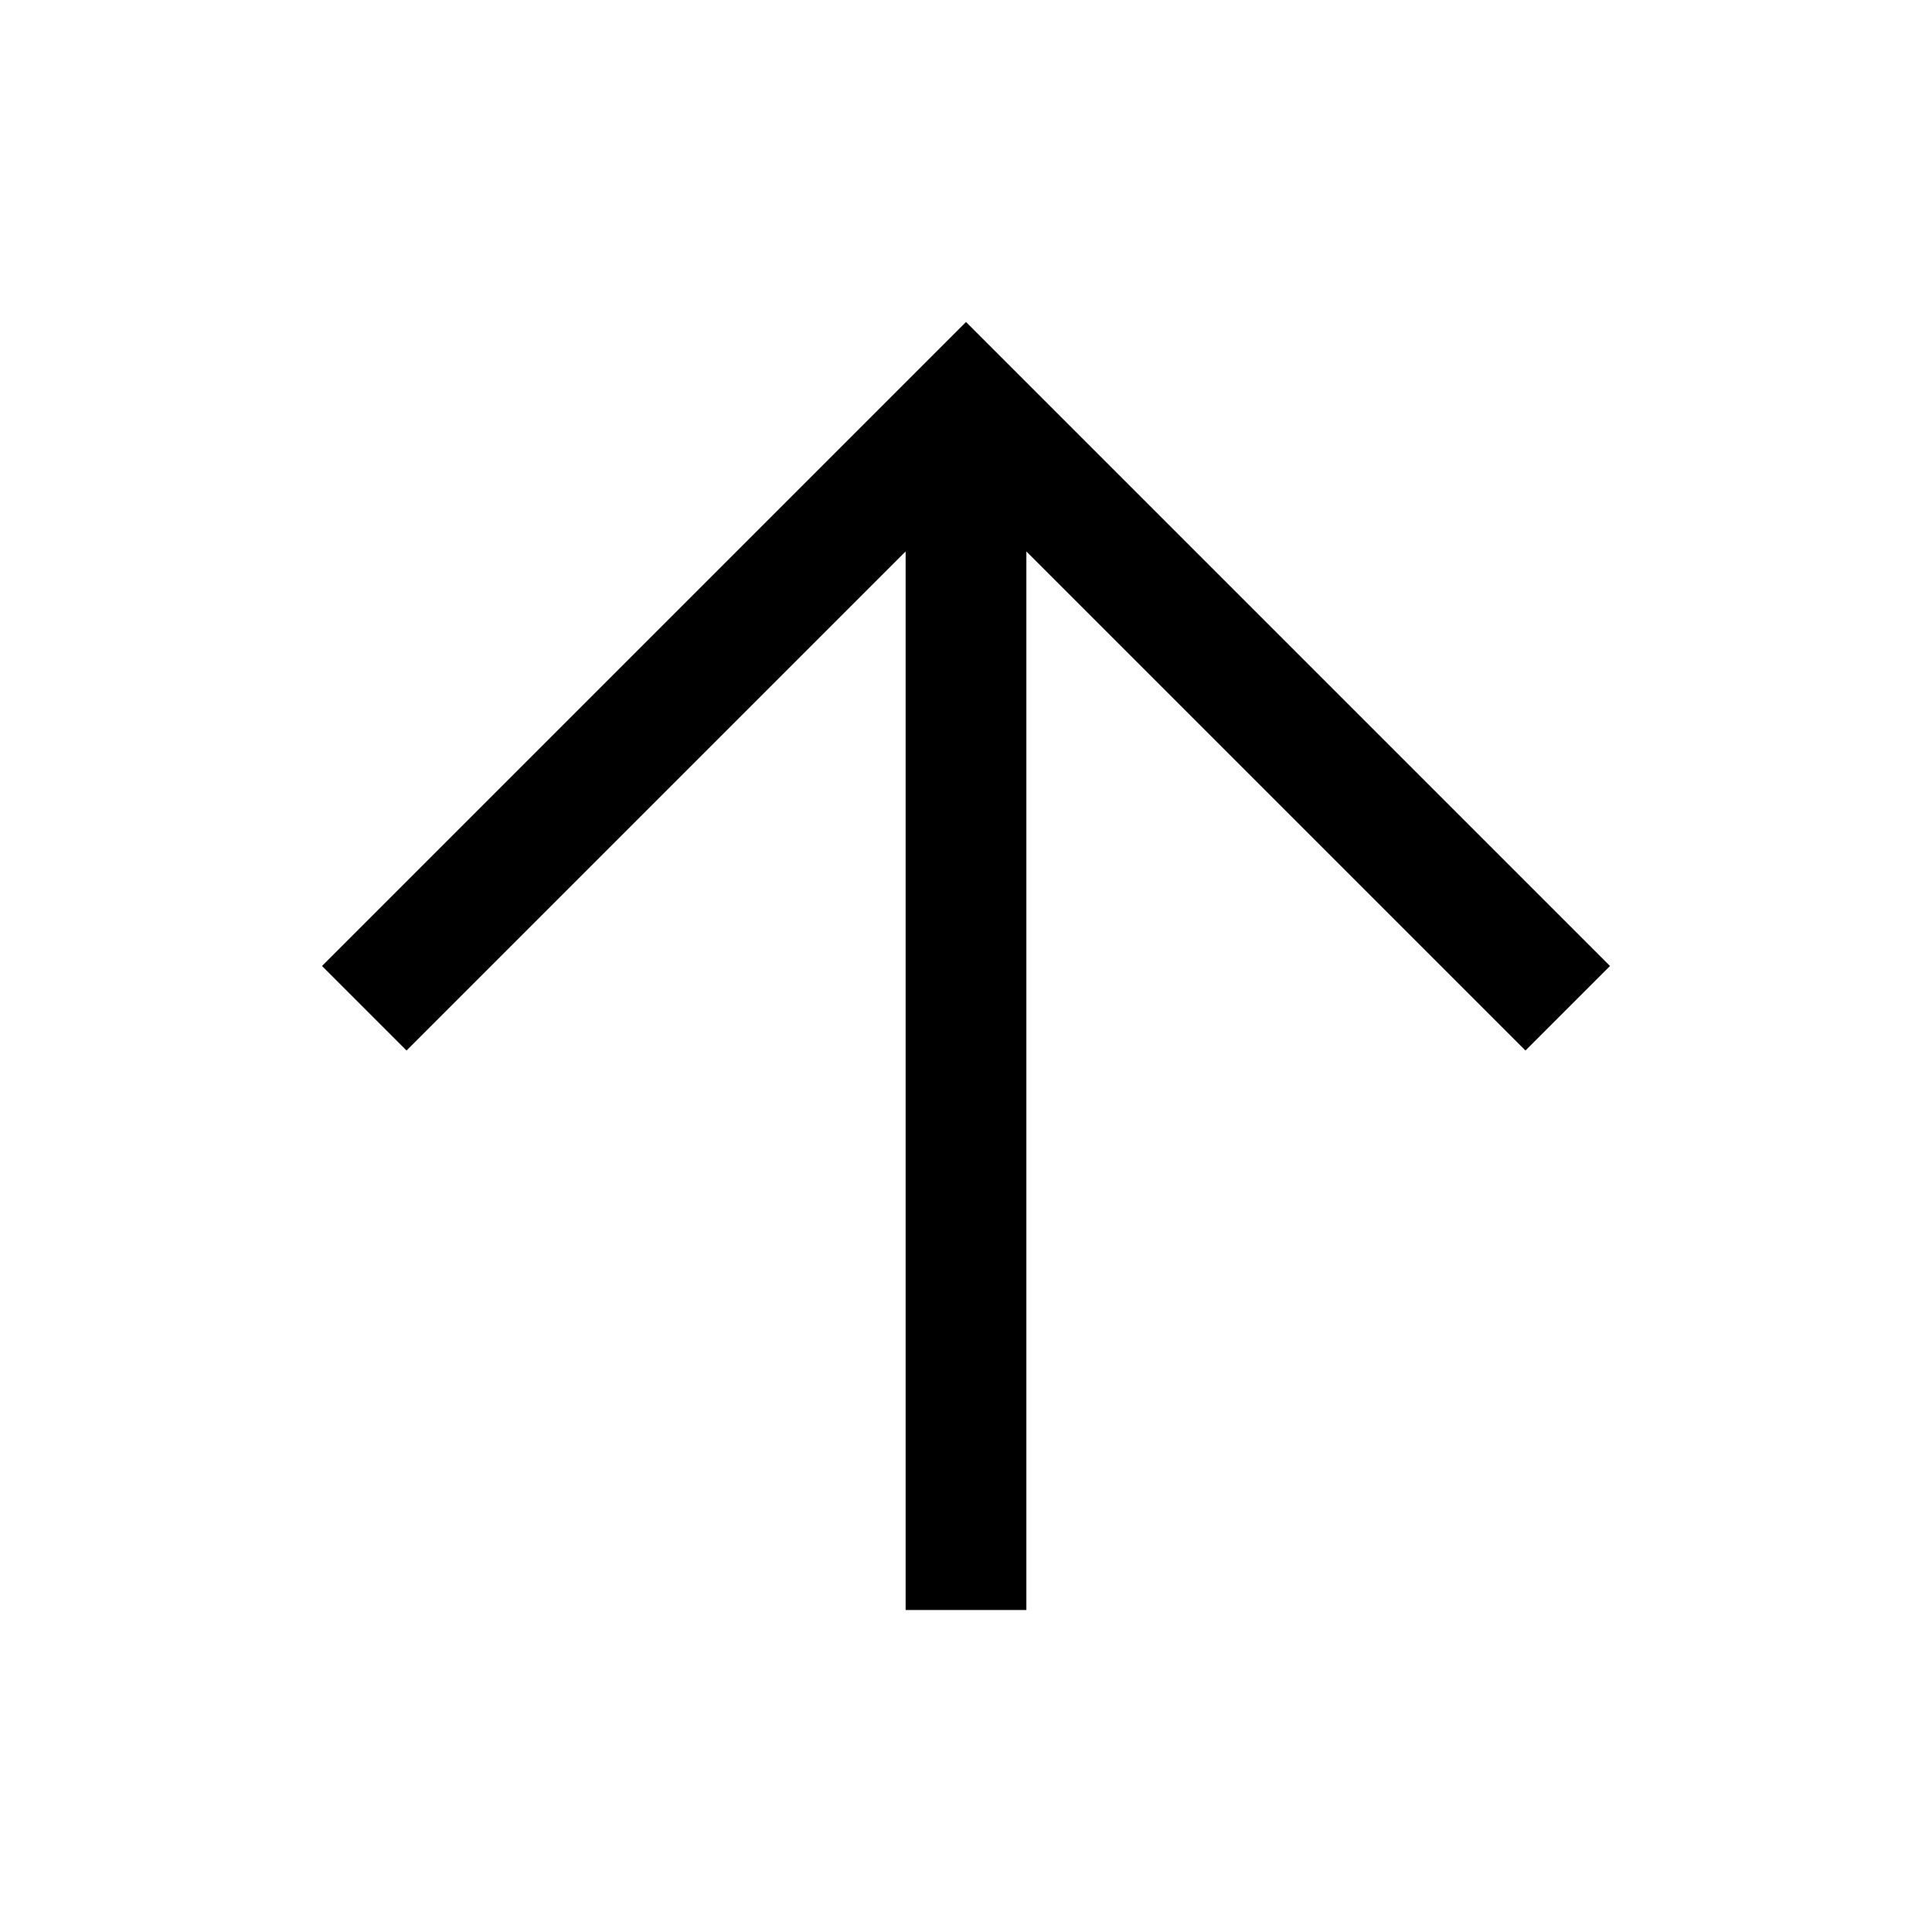
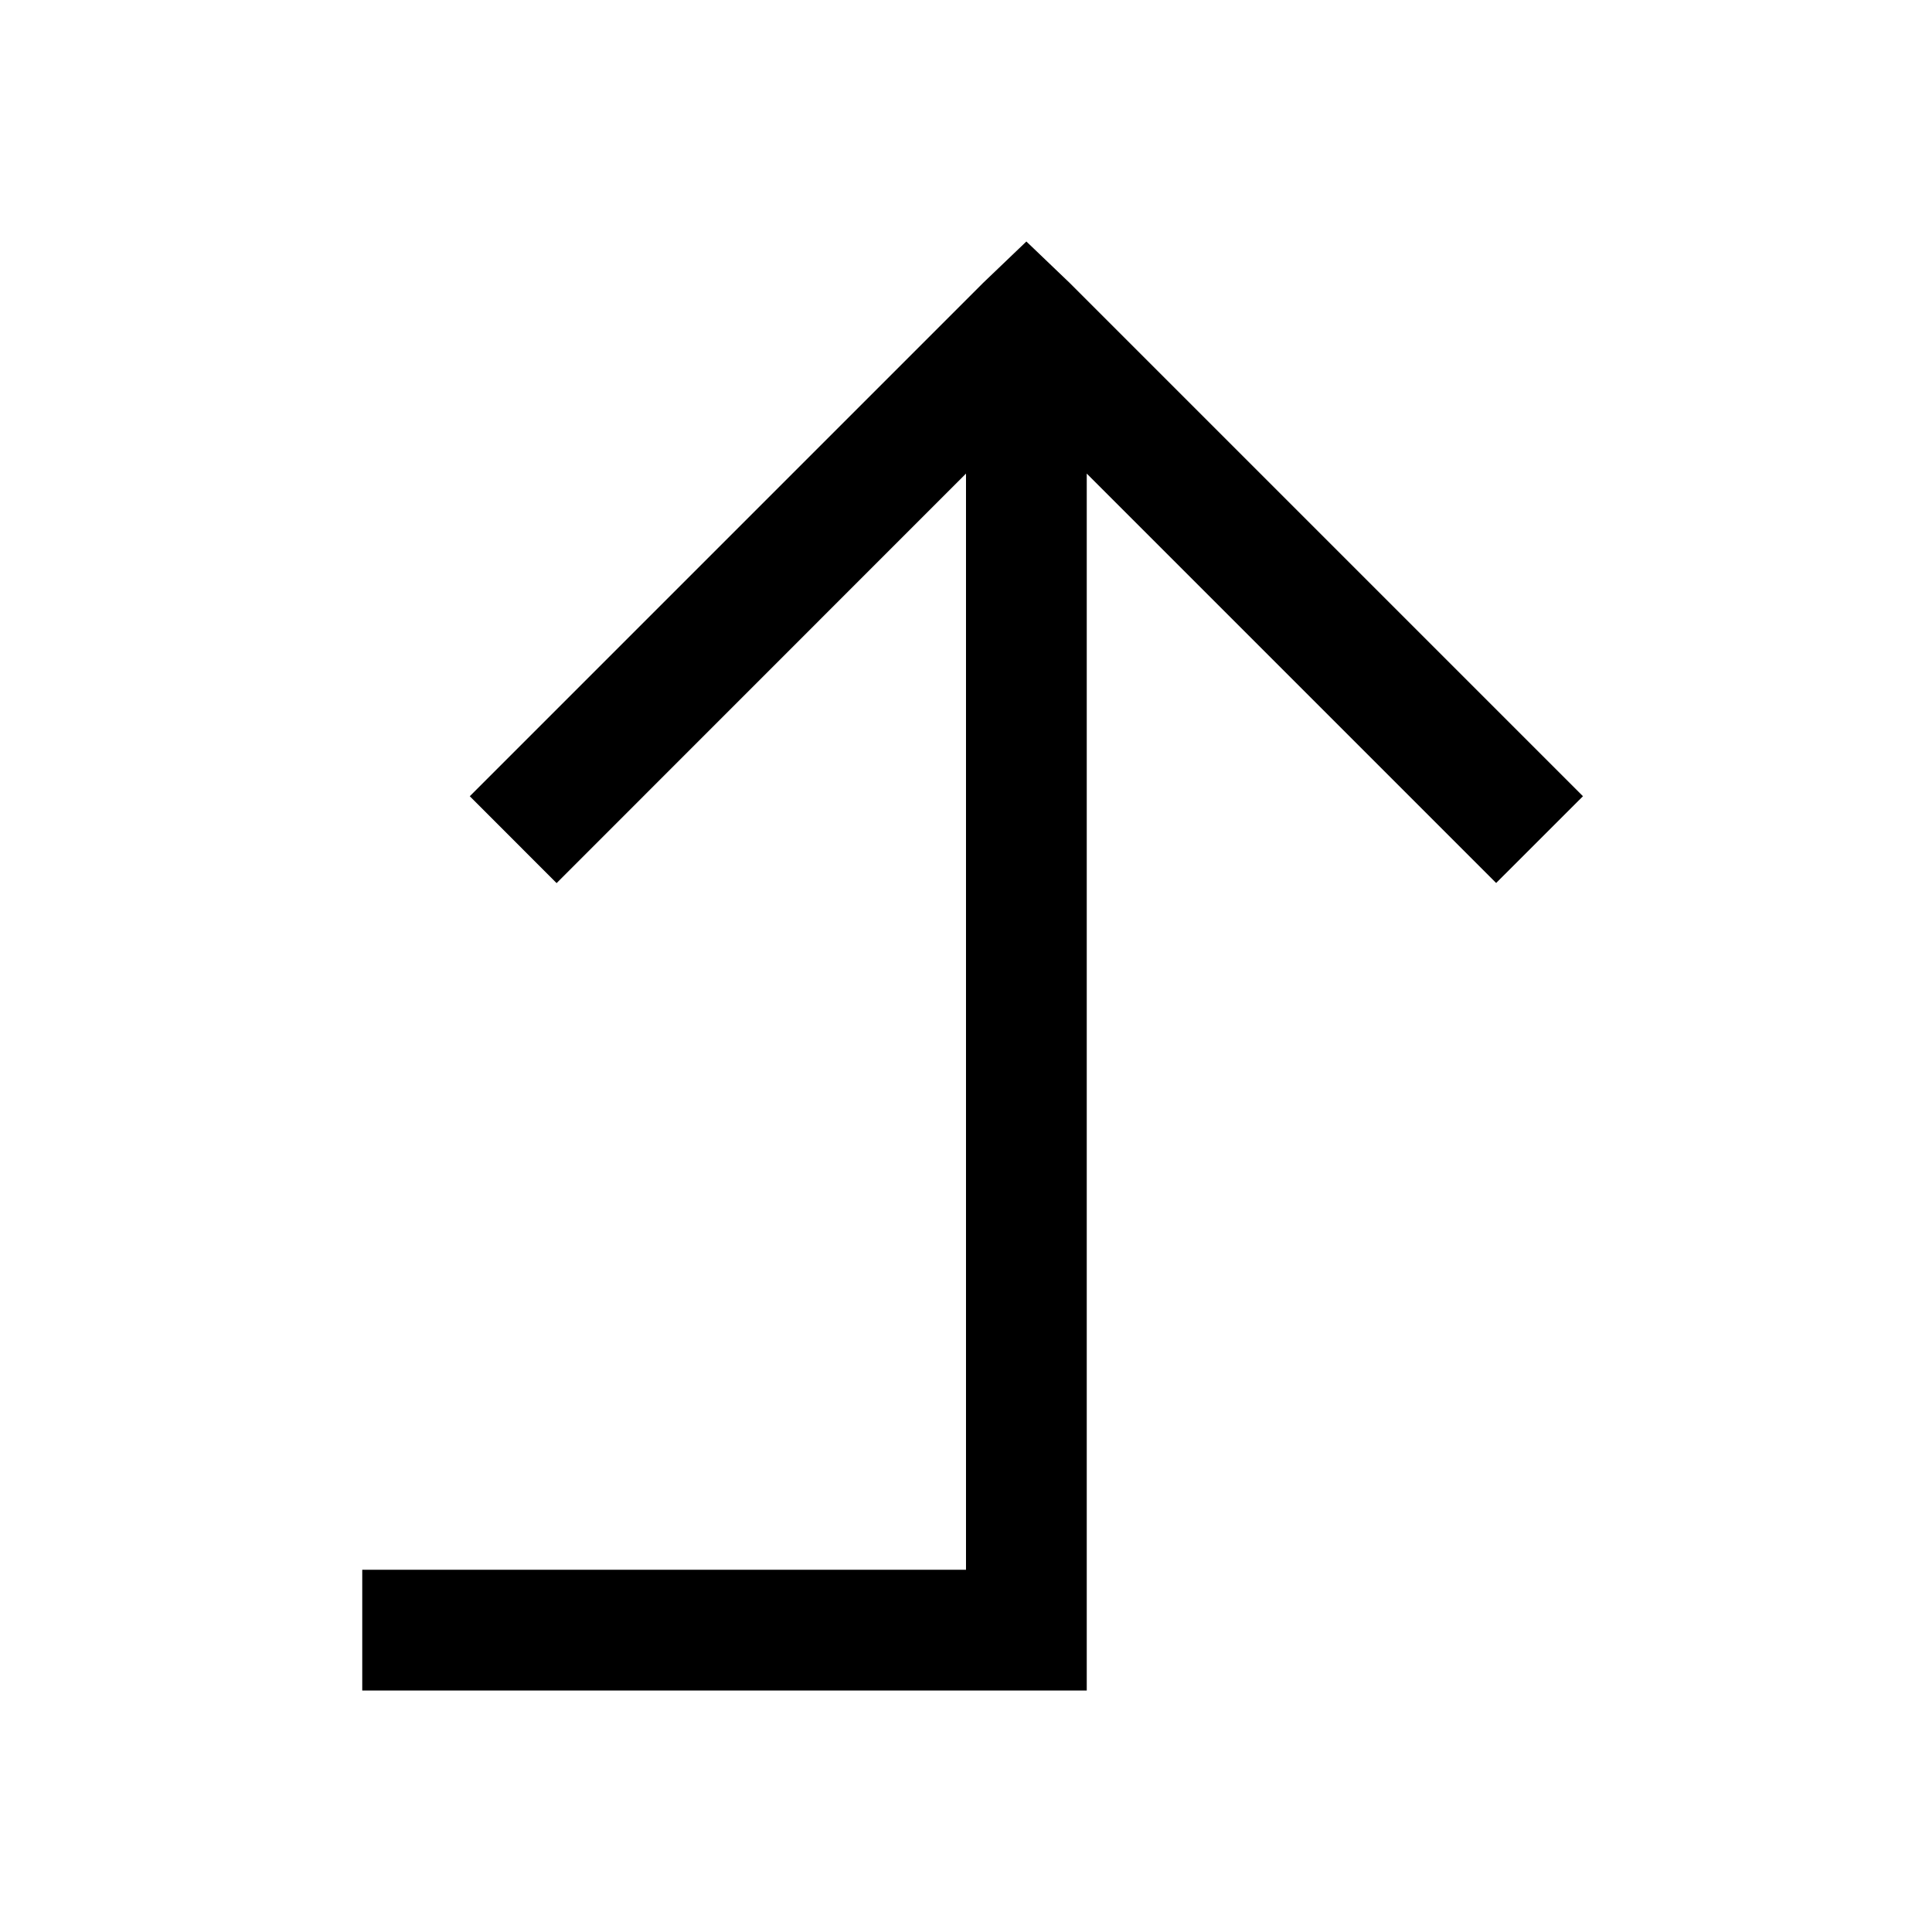
- <svg xmlns="http://www.w3.org/2000/svg" height="48" width="48">
-   <path d="M22.5 40V13.7L10.1 26.1 8 24 24 8l16 16-2.1 2.1-12.4-12.4V40Z" />
+ <svg xmlns="http://www.w3.org/2000/svg" viewBox="0 0 32 32">
+   <path d="M 17 4 L 16.281 4.688 L 7.781 13.188 L 9.219 14.627 L 16 7.844 L 16 26 L 6 26 L 6 28 L 16 28 L 18 28 L 18 7.844 L 24.781 14.625 L 26.219 13.188 L 17.719 4.688 L 17 4 z" />
</svg>
